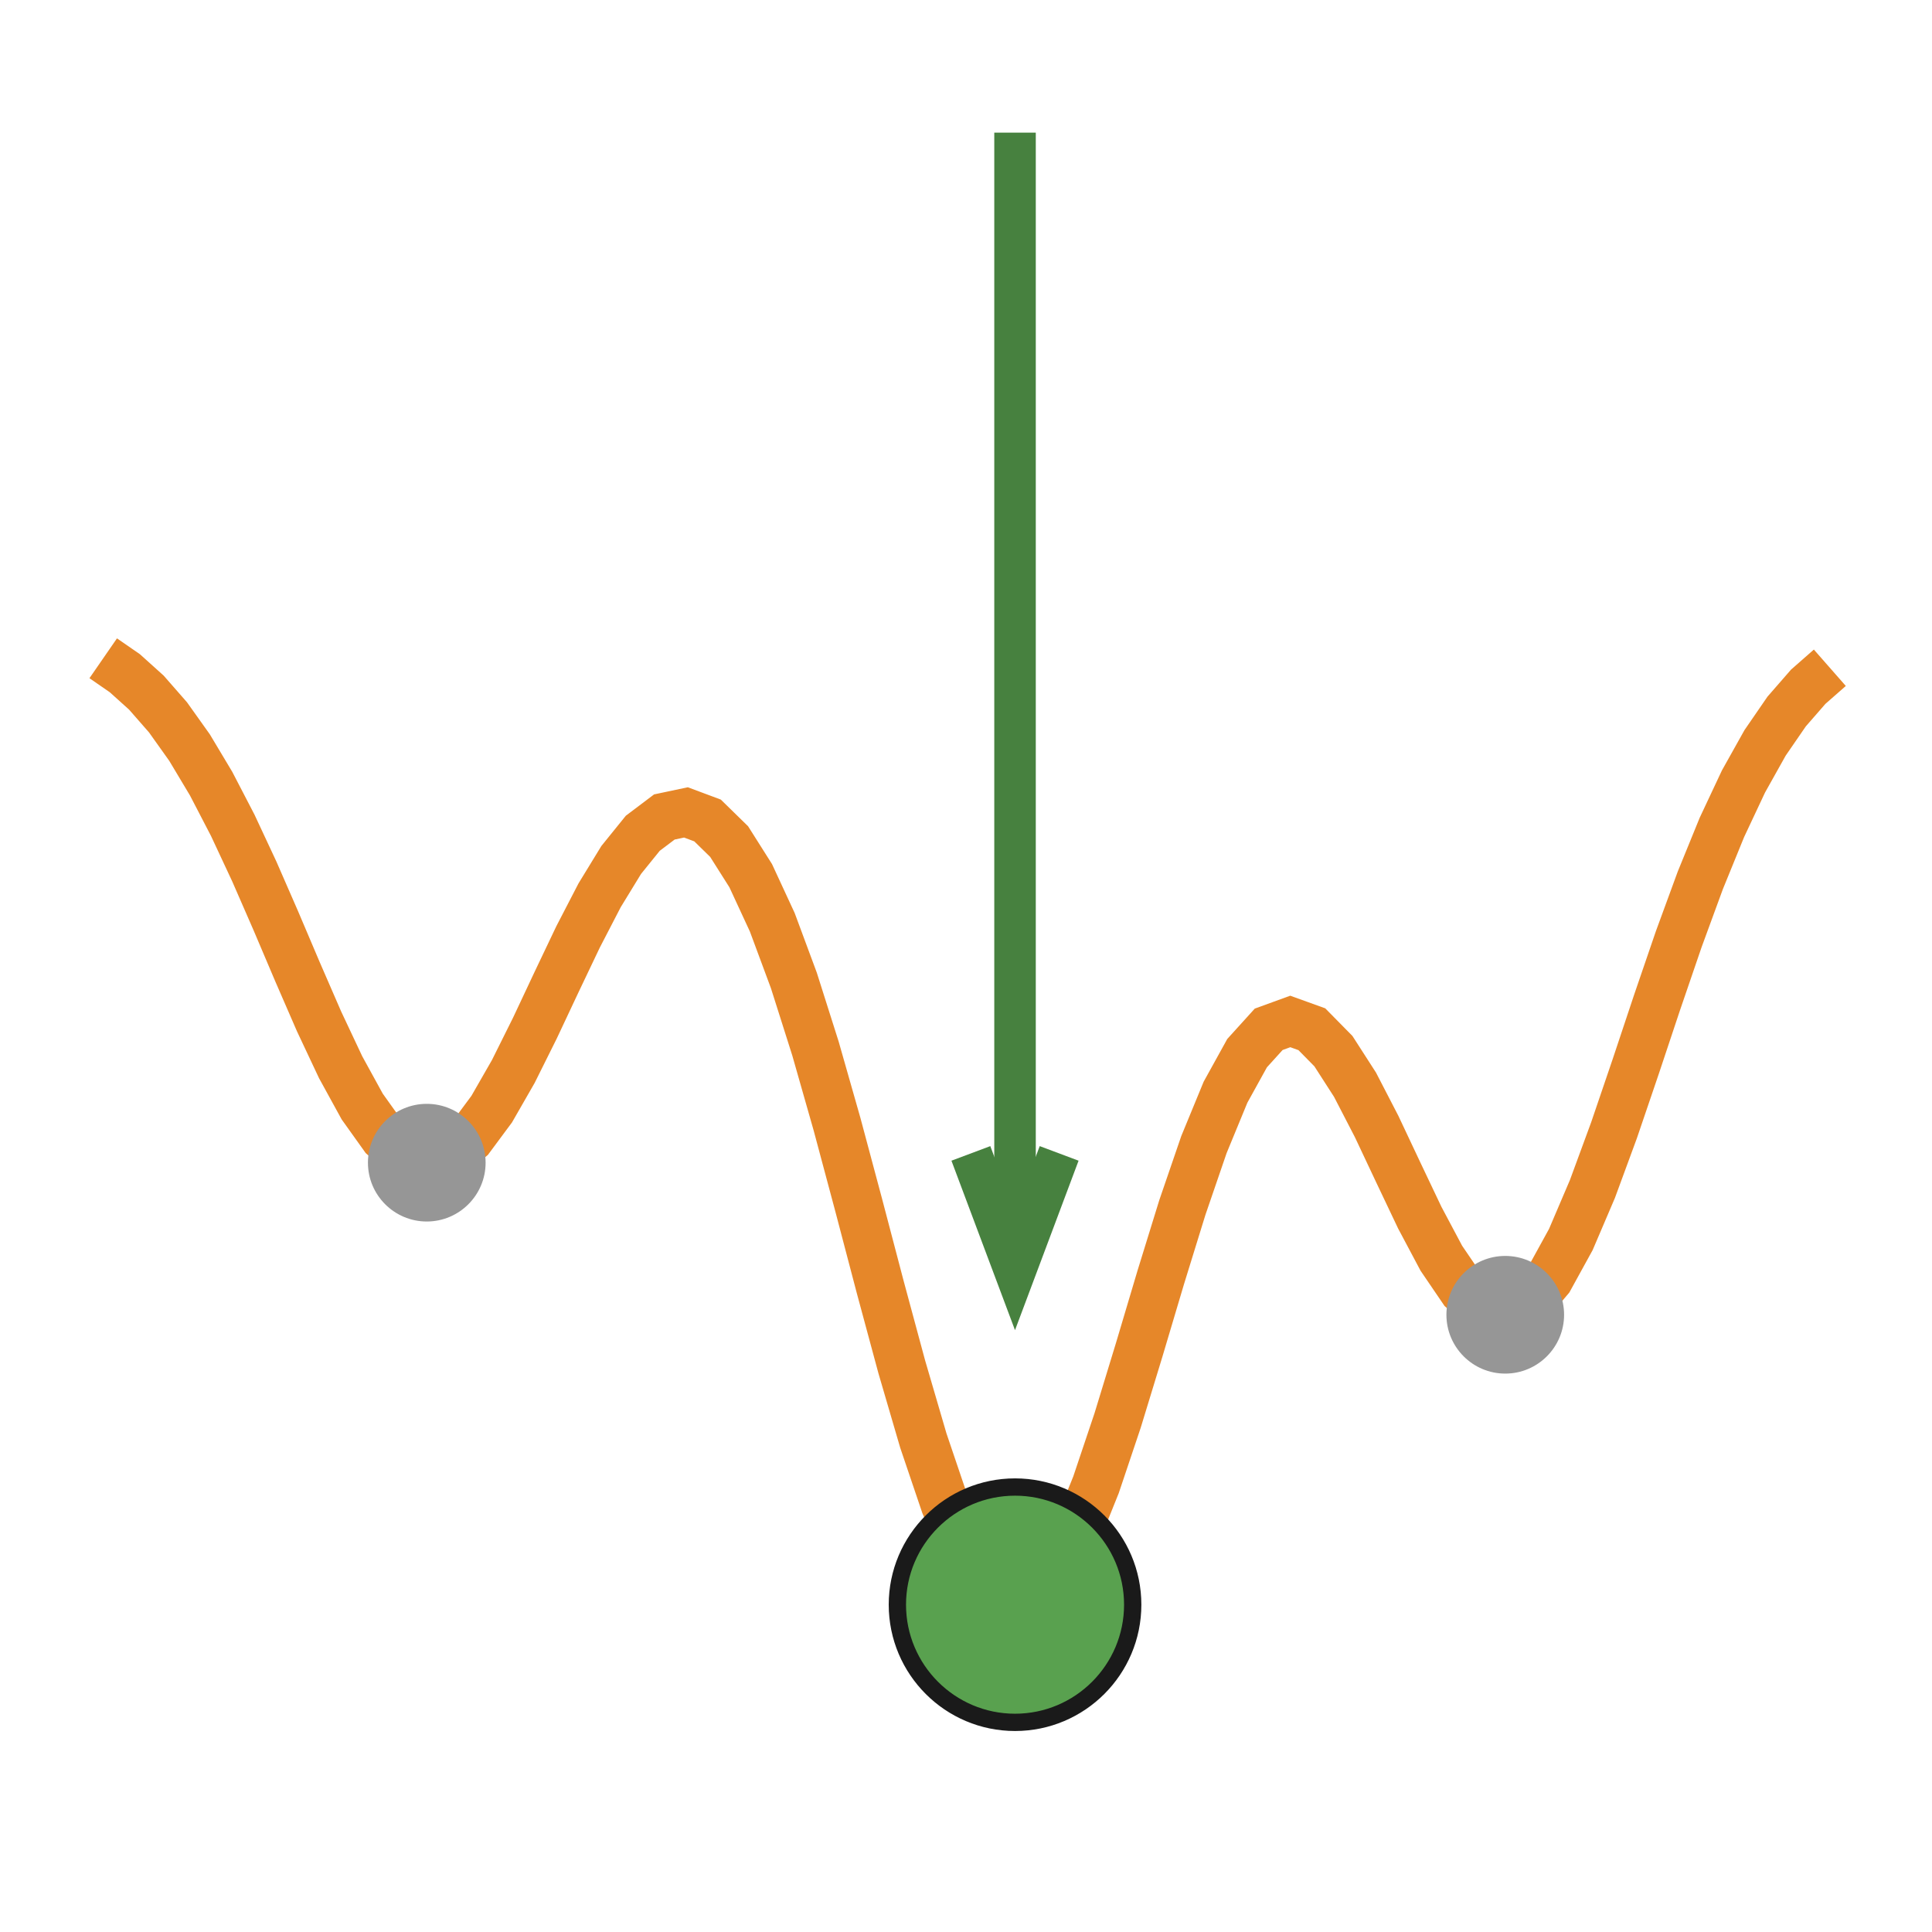
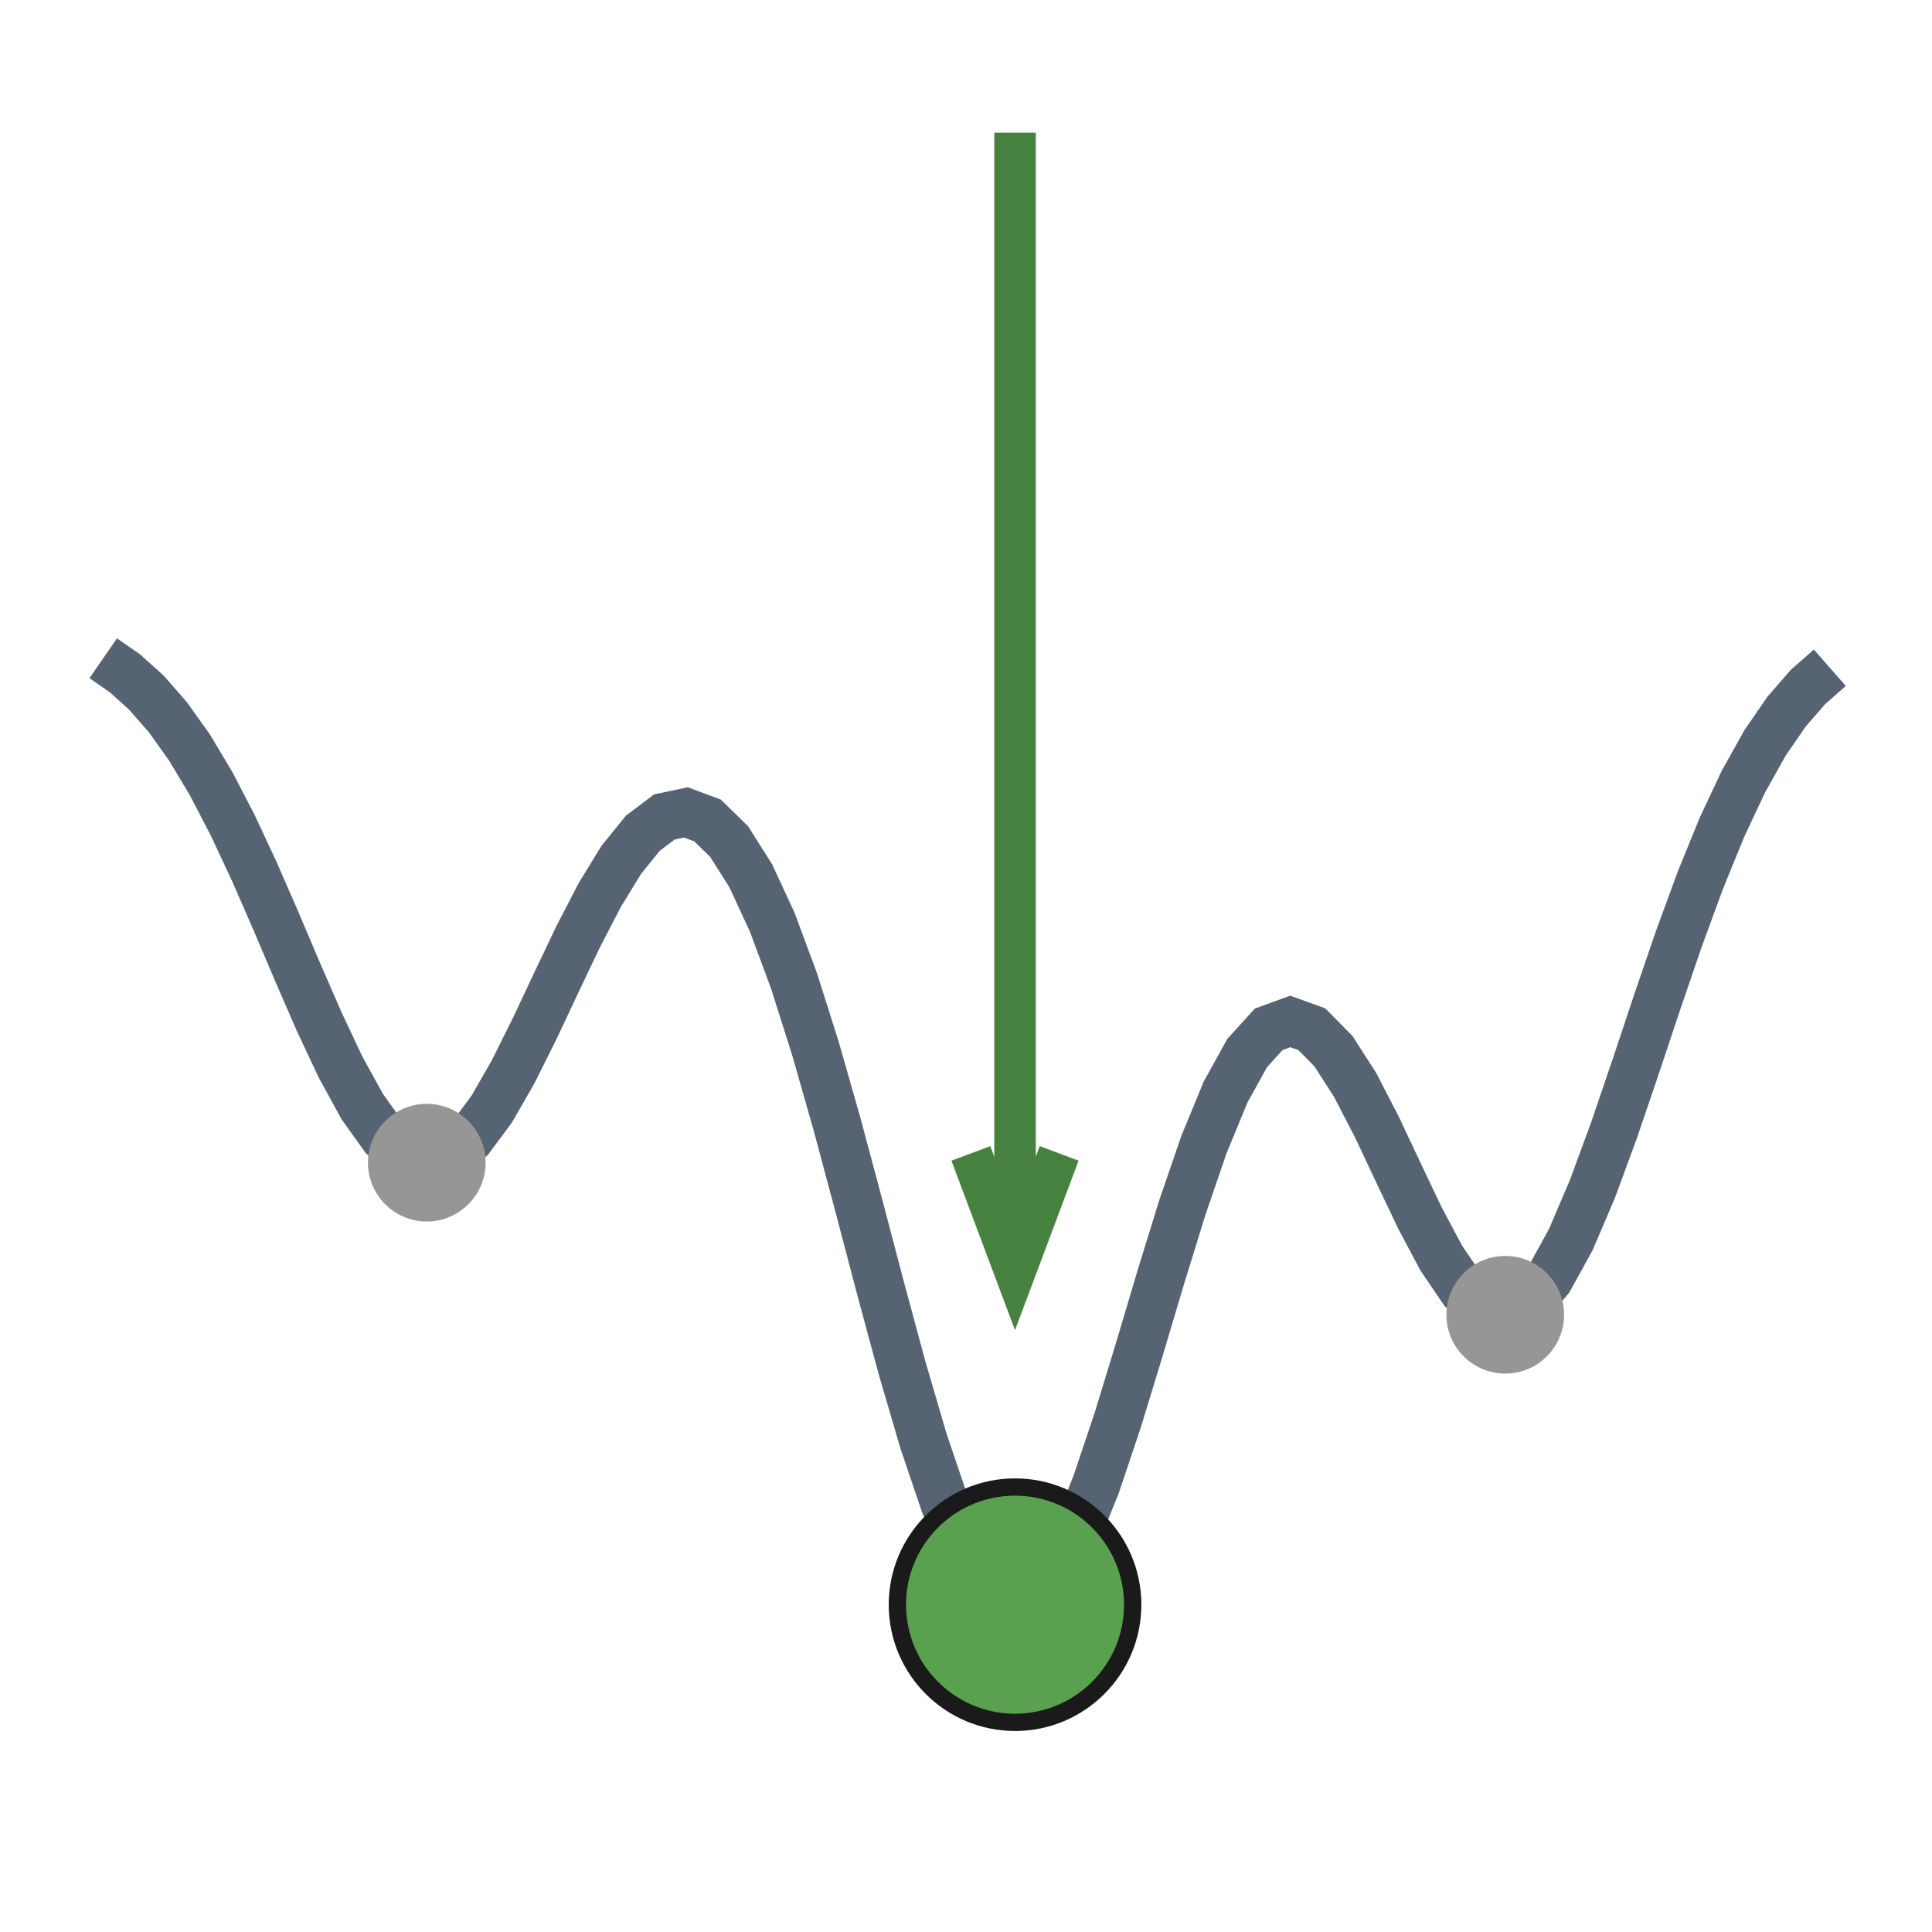
<svg xmlns="http://www.w3.org/2000/svg" class="typst-doc" viewBox="0 0 55.858 55.858" width="55.858pt" height="55.858pt">
  <g>
    <g class="typst-group" transform="matrix(1 0 0 1 1 1)">
      <g>
        <path class="typst-shape" fill="none" d="M 0 0v 53.858 h 53.858 v -53.858 h -53.858 Z " />
-         <path class="typst-shape" fill="none" stroke="#e68729" stroke-width="1.4" stroke-linecap="butt" stroke-linejoin="miter" stroke-miterlimit="4" transform="matrix(1 0 0 1 1.984252 18.03233)" d="M 0 0l 0.624 0.431 l 0.624 0.562 l 0.624 0.713 l 0.624 0.876 l 0.624 1.043 l 0.624 1.202 l 0.624 1.336 l 0.624 1.43 l 0.624 1.468 l 0.624 1.436 l 0.624 1.326 l 0.624 1.137 l 0.624 0.874 l 0.624 0.553 l 0.624 0.195 l 0.624 -0.176 l 0.624 -0.53 l 0.624 -0.841 l 0.624 -1.088 l 0.624 -1.253 l 0.624 -1.327 l 0.624 -1.31 l 0.624 -1.205 l 0.624 -1.021 l 0.624 -0.772 l 0.624 -0.471 l 0.624 -0.132 l 0.624 0.233 l 0.624 0.61 l 0.624 0.986 l 0.624 1.348 l 0.624 1.681 l 0.624 1.967 l 0.624 2.189 l 0.624 2.331 l 0.624 2.375 l 0.624 2.311 l 0.624 2.133 l 0.624 1.842 l 0.624 1.45 l 0.624 0.976 l 0.624 0.447 l 0.624 -0.106 l 0.624 -0.646 l 0.624 -1.138 l 0.624 -1.55 l 0.624 -1.858 l 0.624 -2.043 l 0.624 -2.096 l 0.624 -2.019 l 0.624 -1.819 l 0.624 -1.515 l 0.624 -1.129 l 0.624 -0.689 l 0.624 -0.227 l 0.624 0.225 l 0.624 0.634 l 0.624 0.97 l 0.624 1.206 l 0.624 1.324 l 0.624 1.313 l 0.624 1.174 l 0.624 0.917 l 0.624 0.565 l 0.624 0.148 l 0.624 -0.299 l 0.624 -0.738 l 0.624 -1.135 l 0.624 -1.461 l 0.624 -1.696 l 0.624 -1.833 l 0.624 -1.872 l 0.624 -1.822 l 0.624 -1.702 l 0.624 -1.53 l 0.624 -1.328 l 0.624 -1.115 l 0.624 -0.907 l 0.624 -0.716 l 0.624 -0.548 " />
+         <path class="typst-shape" fill="none" stroke="#566372" stroke-width="1.4" stroke-linecap="butt" stroke-linejoin="miter" stroke-miterlimit="4" transform="matrix(1 0 0 1 1.984252 18.03233)" d="M 0 0l 0.624 0.431 l 0.624 0.562 l 0.624 0.713 l 0.624 0.876 l 0.624 1.043 l 0.624 1.202 l 0.624 1.336 l 0.624 1.43 l 0.624 1.468 l 0.624 1.436 l 0.624 1.326 l 0.624 1.137 l 0.624 0.874 l 0.624 0.553 l 0.624 0.195 l 0.624 -0.176 l 0.624 -0.53 l 0.624 -0.841 l 0.624 -1.088 l 0.624 -1.253 l 0.624 -1.327 l 0.624 -1.31 l 0.624 -1.205 l 0.624 -1.021 l 0.624 -0.772 l 0.624 -0.471 l 0.624 -0.132 l 0.624 0.233 l 0.624 0.61 l 0.624 0.986 l 0.624 1.348 l 0.624 1.681 l 0.624 1.967 l 0.624 2.189 l 0.624 2.331 l 0.624 2.375 l 0.624 2.311 l 0.624 2.133 l 0.624 1.842 l 0.624 1.45 l 0.624 0.976 l 0.624 0.447 l 0.624 -0.106 l 0.624 -0.646 l 0.624 -1.138 l 0.624 -1.55 l 0.624 -1.858 l 0.624 -2.043 l 0.624 -2.096 l 0.624 -2.019 l 0.624 -1.819 l 0.624 -1.515 l 0.624 -1.129 l 0.624 -0.689 l 0.624 -0.227 l 0.624 0.225 l 0.624 0.634 l 0.624 0.97 l 0.624 1.206 l 0.624 1.324 l 0.624 1.313 l 0.624 1.174 l 0.624 0.917 l 0.624 0.565 l 0.624 0.148 l 0.624 -0.299 l 0.624 -0.738 l 0.624 -1.135 l 0.624 -1.461 l 0.624 -1.696 l 0.624 -1.833 l 0.624 -1.872 l 0.624 -1.822 l 0.624 -1.702 l 0.624 -1.53 l 0.624 -1.328 l 0.624 -1.115 l 0.624 -0.907 l 0.624 -0.716 l 0.624 -0.548 " />
        <path class="typst-shape" fill="none" stroke="#47813f" stroke-width="1.2" stroke-linecap="butt" stroke-linejoin="miter" stroke-miterlimit="4" transform="matrix(1 0 0 1 28.34646 2.834646)" d="M 0 0v 32.914 " />
        <path class="typst-shape" fill="none" stroke="#47813f" stroke-width="1.2" stroke-linecap="butt" stroke-linejoin="miter" stroke-miterlimit="4" transform="matrix(1 0 0 1 27.07087 32.34718)" d="M 0 0m 2.551 0 l -1.276 3.402 l -1.276 -3.402 " />
        <path class="typst-shape" fill="#969696" fill-rule="nonzero" transform="matrix(1 0 0 1 9.637795 30.91432)" d="M 0 0m 1.701 0 c -0.938 0 -1.701 0.762 -1.701 1.701 c 0 0.938 0.762 1.701 1.701 1.701 c 0.938 0 1.701 -0.762 1.701 -1.701 c 0 -0.938 -0.762 -1.701 -1.701 -1.701 Z " />
        <path class="typst-shape" fill="#969696" fill-rule="nonzero" transform="matrix(1 0 0 1 40.8189 35.3115)" d="M 0 0m 1.701 0 c -0.938 0 -1.701 0.762 -1.701 1.701 c 0 0.938 0.762 1.701 1.701 1.701 c 0.938 0 1.701 -0.762 1.701 -1.701 c 0 -0.938 -0.762 -1.701 -1.701 -1.701 Z " />
        <path class="typst-shape" fill="#59a14f" fill-rule="nonzero" stroke="#1a1a1a" stroke-width="0.5" stroke-linecap="butt" stroke-linejoin="miter" stroke-miterlimit="4" transform="matrix(1 0 0 1 24.94488 41.99299)" d="M 0 0m 3.402 0 c -1.877 0 -3.402 1.525 -3.402 3.402 c 0 1.877 1.525 3.402 3.402 3.402 c 1.877 0 3.402 -1.525 3.402 -3.402 c 0 -1.877 -1.525 -3.402 -3.402 -3.402 Z " />
      </g>
    </g>
  </g>
</svg>
